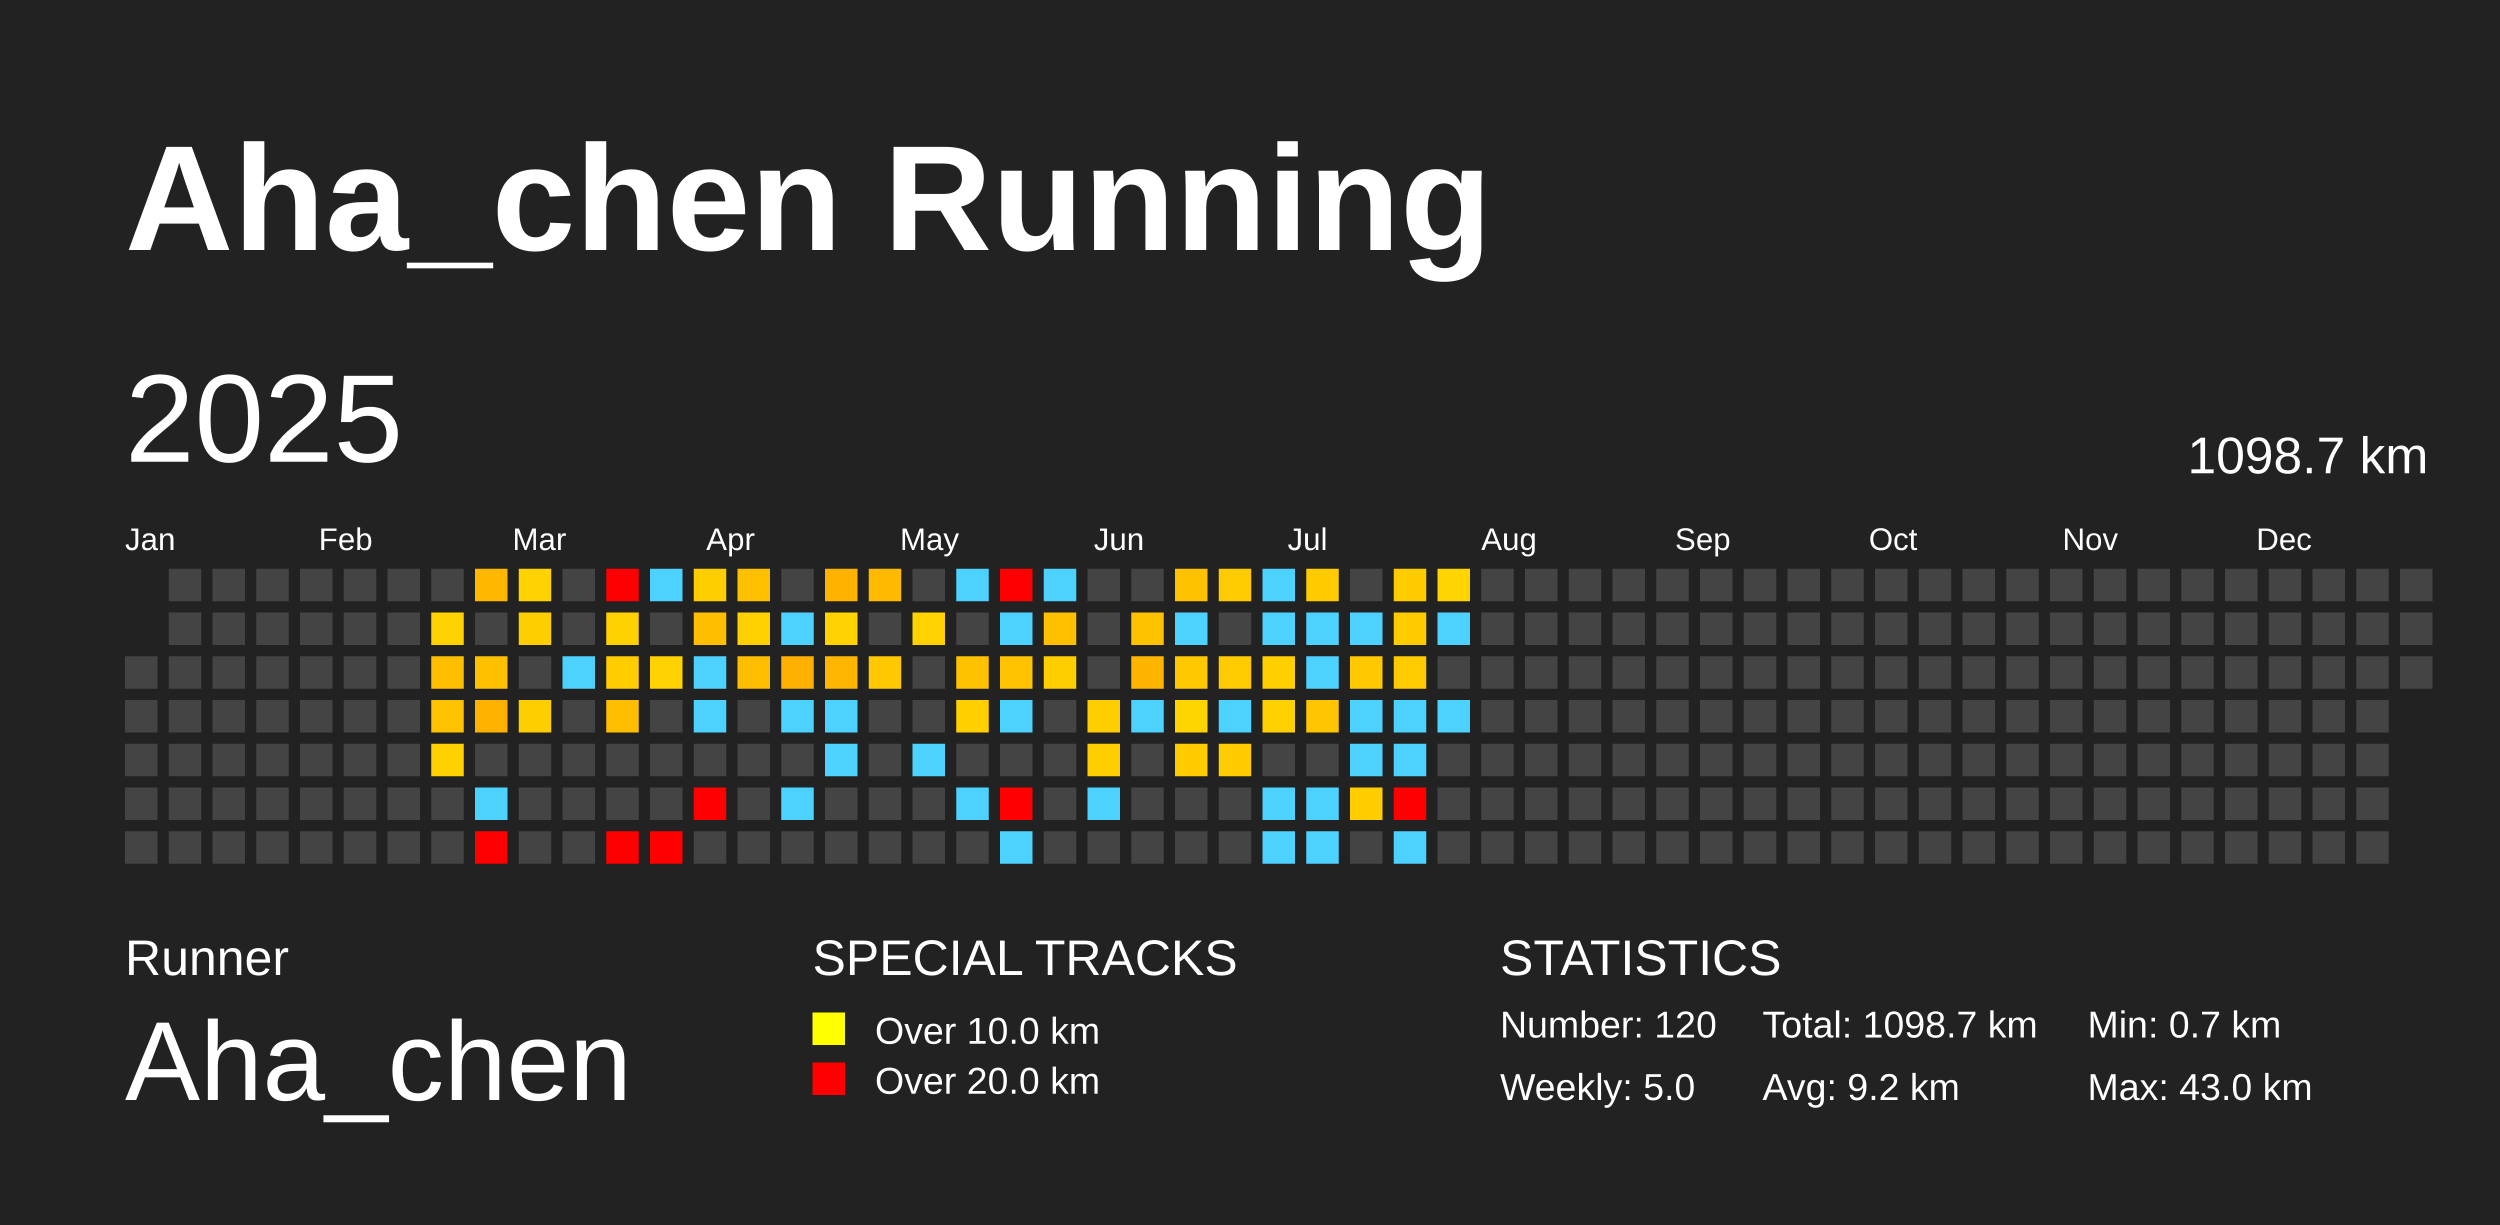
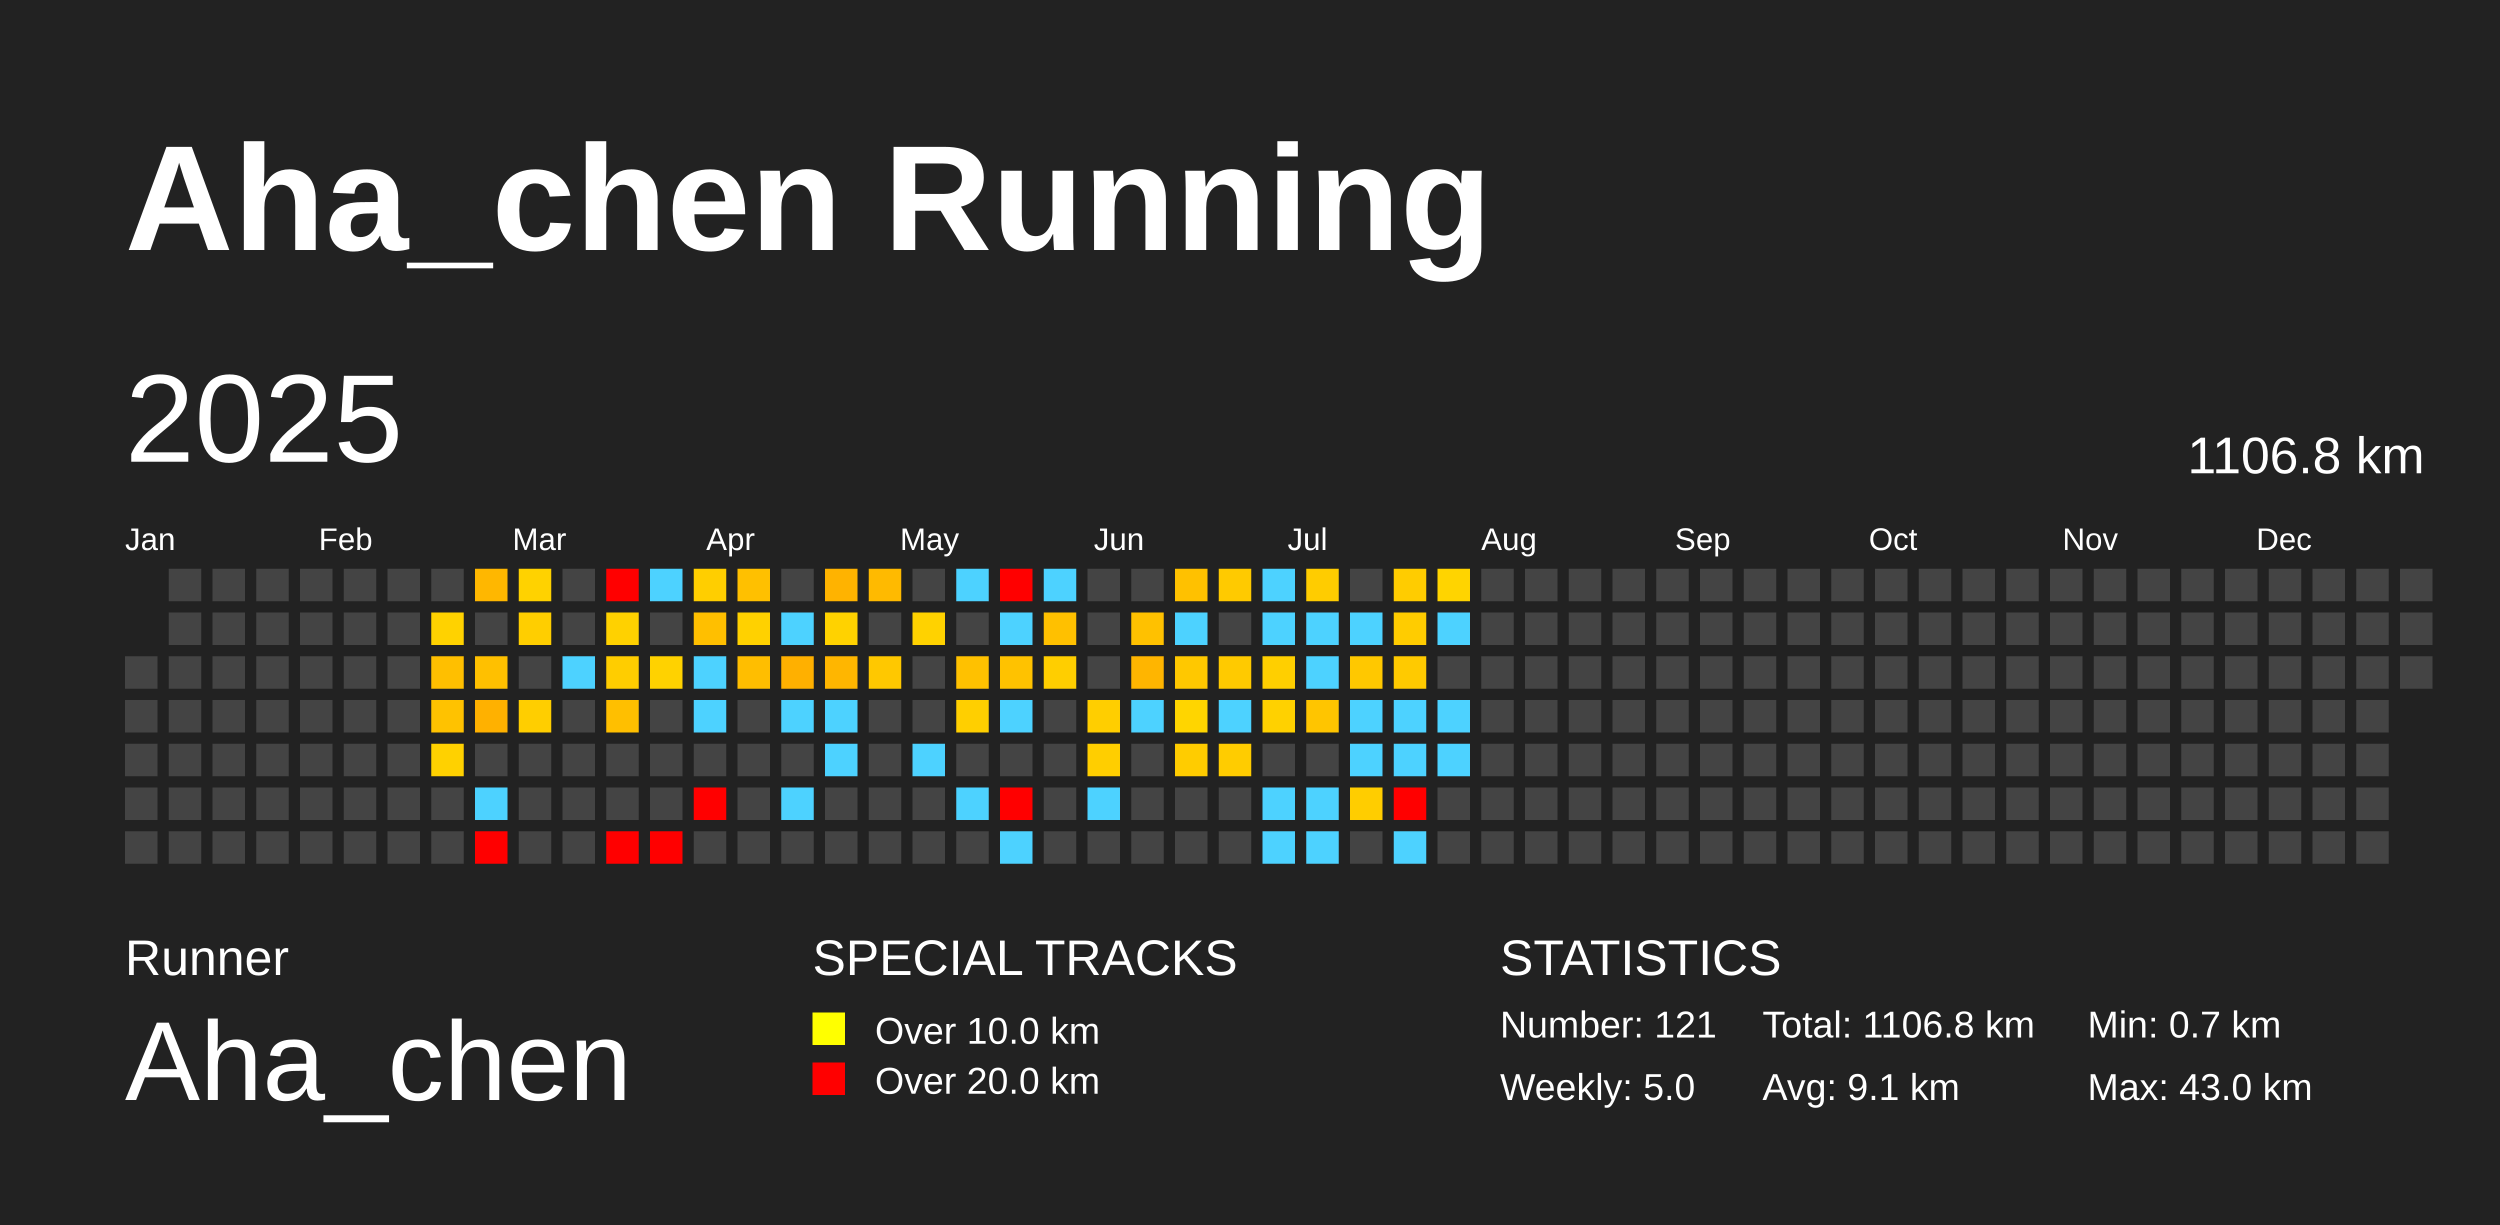
<svg xmlns="http://www.w3.org/2000/svg" baseProfile="full" height="98mm" version="1.1" viewBox="0,0,200,98" width="200mm">
  <defs />
  <rect fill="#222222" height="98" width="200" x="0" y="0" />
  <text fill="#FFFFFF" style="font-size:12px; font-family:Arial; font-weight:bold;" x="10" y="20">Aha_chen Running</text>
  <text fill="#FFFFFF" style="font-size:4px; font-family:Arial" x="10" y="78">Runner</text>
  <text fill="#FFFFFF" style="font-size:9px; font-family:Arial" x="10" y="88">Aha_chen</text>
  <text fill="#FFFFFF" style="font-size:4px; font-family:Arial" x="65" y="78">SPECIAL TRACKS</text>
  <rect fill="yellow" height="2.6" width="2.6" x="65" y="81" />
  <text fill="#FFFFFF" style="font-size:3px; font-family:Arial" x="70" y="83.5">Over 10.0 km</text>
  <rect fill="red" height="2.6" width="2.6" x="65" y="85" />
  <text fill="#FFFFFF" style="font-size:3px; font-family:Arial" x="70" y="87.5">Over 20.0 km</text>
  <text fill="#FFFFFF" style="font-size:4px; font-family:Arial" x="120" y="78">STATISTICS</text>
-   <text fill="#FFFFFF" style="font-size:3px; font-family:Arial" x="120" y="83">Number: 120</text>
+   <text fill="#FFFFFF" style="font-size:3px; font-family:Arial" x="120" y="83">Number: 121</text>
  <text fill="#FFFFFF" style="font-size:3px; font-family:Arial" x="120" y="88">Weekly: 5.0</text>
-   <text fill="#FFFFFF" style="font-size:3px; font-family:Arial" x="141" y="83">Total: 1098.7 km</text>
-   <text fill="#FFFFFF" style="font-size:3px; font-family:Arial" x="141" y="88">Avg: 9.2 km</text>
+   <text fill="#FFFFFF" style="font-size:3px; font-family:Arial" x="141" y="83">Total: 1106.8 km</text>
+   <text fill="#FFFFFF" style="font-size:3px; font-family:Arial" x="141" y="88">Avg: 9.1 km</text>
  <text fill="#FFFFFF" style="font-size:3px; font-family:Arial" x="167" y="83">Min: 0.7 km</text>
  <text fill="#FFFFFF" style="font-size:3px; font-family:Arial" x="167" y="88">Max: 43.0 km</text>
  <text dominant-baseline="hanging" fill="#FFFFFF" style="font-size:10.0px; font-family:Arial;" x="10" y="30">2025</text>
-   <text dominant-baseline="hanging" fill="#FFFFFF" style="font-size:4.125px; font-family:Arial;" x="175" y="35">1098.7 km</text>
+   <text dominant-baseline="hanging" fill="#FFFFFF" style="font-size:4.125px; font-family:Arial;" x="175" y="35">1106.8 km</text>
  <text fill="#FFFFFF" style="font-size:2.5px; font-family:Arial" x="10.0" y="44">Jan</text>
  <text fill="#FFFFFF" style="font-size:2.5px; font-family:Arial" x="25.5" y="44">Feb</text>
  <text fill="#FFFFFF" style="font-size:2.5px; font-family:Arial" x="41.0" y="44">Mar</text>
  <text fill="#FFFFFF" style="font-size:2.5px; font-family:Arial" x="56.5" y="44">Apr</text>
  <text fill="#FFFFFF" style="font-size:2.5px; font-family:Arial" x="72.0" y="44">May</text>
  <text fill="#FFFFFF" style="font-size:2.5px; font-family:Arial" x="87.5" y="44">Jun</text>
  <text fill="#FFFFFF" style="font-size:2.5px; font-family:Arial" x="103.0" y="44">Jul</text>
  <text fill="#FFFFFF" style="font-size:2.5px; font-family:Arial" x="118.5" y="44">Aug</text>
  <text fill="#FFFFFF" style="font-size:2.5px; font-family:Arial" x="134.0" y="44">Sep</text>
  <text fill="#FFFFFF" style="font-size:2.5px; font-family:Arial" x="149.5" y="44">Oct</text>
  <text fill="#FFFFFF" style="font-size:2.5px; font-family:Arial" x="165.0" y="44">Nov</text>
  <text fill="#FFFFFF" style="font-size:2.5px; font-family:Arial" x="180.5" y="44">Dec</text>
  <rect fill="#444444" height="2.6" width="2.6" x="10.0" y="52.5" />
  <rect fill="#444444" height="2.6" width="2.6" x="10.0" y="56.0" />
  <rect fill="#444444" height="2.6" width="2.6" x="10.0" y="59.5" />
  <rect fill="#444444" height="2.6" width="2.6" x="10.0" y="63.0" />
  <rect fill="#444444" height="2.6" width="2.6" x="10.0" y="66.5" />
  <rect fill="#444444" height="2.6" width="2.6" x="13.5" y="45.5" />
  <rect fill="#444444" height="2.6" width="2.6" x="13.5" y="49.0" />
  <rect fill="#444444" height="2.6" width="2.6" x="13.5" y="52.5" />
  <rect fill="#444444" height="2.6" width="2.6" x="13.5" y="56.0" />
  <rect fill="#444444" height="2.6" width="2.6" x="13.5" y="59.5" />
  <rect fill="#444444" height="2.6" width="2.6" x="13.5" y="63.0" />
  <rect fill="#444444" height="2.6" width="2.6" x="13.5" y="66.5" />
  <rect fill="#444444" height="2.6" width="2.6" x="17.0" y="45.5" />
  <rect fill="#444444" height="2.6" width="2.6" x="17.0" y="49.0" />
  <rect fill="#444444" height="2.6" width="2.6" x="17.0" y="52.5" />
  <rect fill="#444444" height="2.6" width="2.6" x="17.0" y="56.0" />
  <rect fill="#444444" height="2.6" width="2.6" x="17.0" y="59.5" />
  <rect fill="#444444" height="2.6" width="2.6" x="17.0" y="63.0" />
  <rect fill="#444444" height="2.6" width="2.6" x="17.0" y="66.5" />
  <rect fill="#444444" height="2.6" width="2.6" x="20.5" y="45.5" />
  <rect fill="#444444" height="2.6" width="2.6" x="20.5" y="49.0" />
  <rect fill="#444444" height="2.6" width="2.6" x="20.5" y="52.5" />
  <rect fill="#444444" height="2.6" width="2.6" x="20.5" y="56.0" />
  <rect fill="#444444" height="2.6" width="2.6" x="20.5" y="59.5" />
  <rect fill="#444444" height="2.6" width="2.6" x="20.5" y="63.0" />
  <rect fill="#444444" height="2.6" width="2.6" x="20.5" y="66.5" />
  <rect fill="#444444" height="2.6" width="2.6" x="24.0" y="45.5" />
  <rect fill="#444444" height="2.6" width="2.6" x="24.0" y="49.0" />
  <rect fill="#444444" height="2.6" width="2.6" x="24.0" y="52.5" />
  <rect fill="#444444" height="2.6" width="2.6" x="24.0" y="56.0" />
  <rect fill="#444444" height="2.6" width="2.6" x="24.0" y="59.5" />
  <rect fill="#444444" height="2.6" width="2.6" x="24.0" y="63.0" />
  <rect fill="#444444" height="2.6" width="2.6" x="24.0" y="66.5" />
  <rect fill="#444444" height="2.6" width="2.6" x="27.5" y="45.5" />
  <rect fill="#444444" height="2.6" width="2.6" x="27.5" y="49.0" />
  <rect fill="#444444" height="2.6" width="2.6" x="27.5" y="52.5" />
  <rect fill="#444444" height="2.6" width="2.6" x="27.5" y="56.0" />
  <rect fill="#444444" height="2.6" width="2.6" x="27.5" y="59.5" />
  <rect fill="#444444" height="2.6" width="2.6" x="27.5" y="63.0" />
  <rect fill="#444444" height="2.6" width="2.6" x="27.5" y="66.5" />
  <rect fill="#444444" height="2.6" width="2.6" x="31.0" y="45.5" />
  <rect fill="#444444" height="2.6" width="2.6" x="31.0" y="49.0" />
  <rect fill="#444444" height="2.6" width="2.6" x="31.0" y="52.5" />
  <rect fill="#444444" height="2.6" width="2.6" x="31.0" y="56.0" />
  <rect fill="#444444" height="2.6" width="2.6" x="31.0" y="59.5" />
  <rect fill="#444444" height="2.6" width="2.6" x="31.0" y="63.0" />
  <rect fill="#444444" height="2.6" width="2.6" x="31.0" y="66.5" />
  <rect fill="#444444" height="2.6" width="2.6" x="34.5" y="45.5" />
  <rect fill="#ffd200" height="2.6" width="2.6" x="34.5" y="49.0" />
  <rect fill="#ffbf00" height="2.6" width="2.6" x="34.5" y="52.5" />
  <rect fill="#ffc200" height="2.6" width="2.6" x="34.5" y="56.0" />
  <rect fill="#ffd100" height="2.6" width="2.6" x="34.5" y="59.5" />
  <rect fill="#444444" height="2.6" width="2.6" x="34.5" y="63.0" />
  <rect fill="#444444" height="2.6" width="2.6" x="34.5" y="66.5" />
  <rect fill="#ffb700" height="2.6" width="2.6" x="38.0" y="45.5" />
  <rect fill="#444444" height="2.6" width="2.6" x="38.0" y="49.0" />
  <rect fill="#ffc000" height="2.6" width="2.6" x="38.0" y="52.5" />
  <rect fill="#ffb100" height="2.6" width="2.6" x="38.0" y="56.0" />
  <rect fill="#444444" height="2.6" width="2.6" x="38.0" y="59.5" />
  <rect fill="#4dd2ff" height="2.6" width="2.6" x="38.0" y="63.0" />
  <rect fill="red" height="2.6" width="2.6" x="38.0" y="66.5" />
  <rect fill="#ffd200" height="2.6" width="2.6" x="41.5" y="45.5" />
  <rect fill="#ffce00" height="2.6" width="2.6" x="41.5" y="49.0" />
  <rect fill="#444444" height="2.6" width="2.6" x="41.5" y="52.5" />
  <rect fill="#ffce00" height="2.6" width="2.6" x="41.5" y="56.0" />
  <rect fill="#444444" height="2.6" width="2.6" x="41.5" y="59.5" />
  <rect fill="#444444" height="2.6" width="2.6" x="41.5" y="63.0" />
  <rect fill="#444444" height="2.6" width="2.6" x="41.5" y="66.5" />
  <rect fill="#444444" height="2.6" width="2.6" x="45.0" y="45.5" />
  <rect fill="#444444" height="2.6" width="2.6" x="45.0" y="49.0" />
  <rect fill="#4dd2ff" height="2.6" width="2.6" x="45.0" y="52.5" />
  <rect fill="#444444" height="2.6" width="2.6" x="45.0" y="56.0" />
  <rect fill="#444444" height="2.6" width="2.6" x="45.0" y="59.5" />
  <rect fill="#444444" height="2.6" width="2.6" x="45.0" y="63.0" />
  <rect fill="#444444" height="2.6" width="2.6" x="45.0" y="66.5" />
  <rect fill="red" height="2.6" width="2.6" x="48.5" y="45.5" />
  <rect fill="#ffd100" height="2.6" width="2.6" x="48.5" y="49.0" />
  <rect fill="#ffcd00" height="2.6" width="2.6" x="48.5" y="52.5" />
  <rect fill="#ffbf00" height="2.6" width="2.6" x="48.5" y="56.0" />
  <rect fill="#444444" height="2.6" width="2.6" x="48.5" y="59.5" />
  <rect fill="#444444" height="2.6" width="2.6" x="48.5" y="63.0" />
  <rect fill="red" height="2.6" width="2.6" x="48.5" y="66.5" />
  <rect fill="#4dd2ff" height="2.6" width="2.6" x="52.0" y="45.5" />
  <rect fill="#444444" height="2.6" width="2.6" x="52.0" y="49.0" />
  <rect fill="#ffd200" height="2.6" width="2.6" x="52.0" y="52.5" />
  <rect fill="#444444" height="2.6" width="2.6" x="52.0" y="56.0" />
  <rect fill="#444444" height="2.6" width="2.6" x="52.0" y="59.5" />
  <rect fill="#444444" height="2.6" width="2.6" x="52.0" y="63.0" />
  <rect fill="red" height="2.6" width="2.6" x="52.0" y="66.5" />
  <rect fill="#ffce00" height="2.6" width="2.6" x="55.5" y="45.5" />
  <rect fill="#ffbf00" height="2.6" width="2.6" x="55.5" y="49.0" />
  <rect fill="#4dd2ff" height="2.6" width="2.6" x="55.5" y="52.5" />
  <rect fill="#4dd2ff" height="2.6" width="2.6" x="55.5" y="56.0" />
  <rect fill="#444444" height="2.6" width="2.6" x="55.5" y="59.5" />
  <rect fill="red" height="2.6" width="2.6" x="55.5" y="63.0" />
  <rect fill="#444444" height="2.6" width="2.6" x="55.5" y="66.5" />
  <rect fill="#ffc000" height="2.6" width="2.6" x="59.0" y="45.5" />
  <rect fill="#ffd100" height="2.6" width="2.6" x="59.0" y="49.0" />
  <rect fill="#ffbe00" height="2.6" width="2.6" x="59.0" y="52.5" />
  <rect fill="#444444" height="2.6" width="2.6" x="59.0" y="56.0" />
  <rect fill="#444444" height="2.6" width="2.6" x="59.0" y="59.5" />
  <rect fill="#444444" height="2.6" width="2.6" x="59.0" y="63.0" />
  <rect fill="#444444" height="2.6" width="2.6" x="59.0" y="66.5" />
  <rect fill="#444444" height="2.6" width="2.6" x="62.5" y="45.5" />
  <rect fill="#4dd2ff" height="2.6" width="2.6" x="62.5" y="49.0" />
  <rect fill="#ffb000" height="2.6" width="2.6" x="62.5" y="52.5" />
  <rect fill="#4dd2ff" height="2.6" width="2.6" x="62.5" y="56.0" />
  <rect fill="#444444" height="2.6" width="2.6" x="62.5" y="59.5" />
  <rect fill="#4dd2ff" height="2.6" width="2.6" x="62.5" y="63.0" />
  <rect fill="#444444" height="2.6" width="2.6" x="62.5" y="66.5" />
  <rect fill="#ffb300" height="2.6" width="2.6" x="66.0" y="45.5" />
  <rect fill="#ffd200" height="2.6" width="2.6" x="66.0" y="49.0" />
  <rect fill="#ffb600" height="2.6" width="2.6" x="66.0" y="52.5" />
  <rect fill="#4dd2ff" height="2.6" width="2.6" x="66.0" y="56.0" />
  <rect fill="#4dd2ff" height="2.6" width="2.6" x="66.0" y="59.5" />
  <rect fill="#444444" height="2.6" width="2.6" x="66.0" y="63.0" />
  <rect fill="#444444" height="2.6" width="2.6" x="66.0" y="66.5" />
  <rect fill="#ffba00" height="2.6" width="2.6" x="69.5" y="45.5" />
  <rect fill="#444444" height="2.6" width="2.6" x="69.5" y="49.0" />
  <rect fill="#ffc800" height="2.6" width="2.6" x="69.5" y="52.5" />
  <rect fill="#444444" height="2.6" width="2.6" x="69.5" y="56.0" />
  <rect fill="#444444" height="2.6" width="2.6" x="69.5" y="59.5" />
  <rect fill="#444444" height="2.6" width="2.6" x="69.5" y="63.0" />
  <rect fill="#444444" height="2.6" width="2.6" x="69.5" y="66.5" />
  <rect fill="#444444" height="2.6" width="2.6" x="73.0" y="45.5" />
  <rect fill="#ffd200" height="2.6" width="2.6" x="73.0" y="49.0" />
  <rect fill="#444444" height="2.6" width="2.6" x="73.0" y="52.5" />
  <rect fill="#444444" height="2.6" width="2.6" x="73.0" y="56.0" />
  <rect fill="#4dd2ff" height="2.6" width="2.6" x="73.0" y="59.5" />
  <rect fill="#444444" height="2.6" width="2.6" x="73.0" y="63.0" />
  <rect fill="#444444" height="2.6" width="2.6" x="73.0" y="66.5" />
  <rect fill="#4dd2ff" height="2.6" width="2.6" x="76.5" y="45.5" />
  <rect fill="#444444" height="2.6" width="2.6" x="76.5" y="49.0" />
  <rect fill="#ffc100" height="2.6" width="2.6" x="76.5" y="52.5" />
  <rect fill="#ffcf00" height="2.6" width="2.6" x="76.5" y="56.0" />
  <rect fill="#444444" height="2.6" width="2.6" x="76.5" y="59.5" />
  <rect fill="#4dd2ff" height="2.6" width="2.6" x="76.5" y="63.0" />
  <rect fill="#444444" height="2.6" width="2.6" x="76.5" y="66.5" />
  <rect fill="red" height="2.6" width="2.6" x="80.0" y="45.5" />
  <rect fill="#4dd2ff" height="2.6" width="2.6" x="80.0" y="49.0" />
  <rect fill="#ffc200" height="2.6" width="2.6" x="80.0" y="52.5" />
  <rect fill="#4dd2ff" height="2.6" width="2.6" x="80.0" y="56.0" />
  <rect fill="#444444" height="2.6" width="2.6" x="80.0" y="59.5" />
  <rect fill="red" height="2.6" width="2.6" x="80.0" y="63.0" />
  <rect fill="#4dd2ff" height="2.6" width="2.6" x="80.0" y="66.5" />
  <rect fill="#4dd2ff" height="2.6" width="2.6" x="83.5" y="45.5" />
  <rect fill="#ffc000" height="2.6" width="2.6" x="83.5" y="49.0" />
  <rect fill="#ffce00" height="2.6" width="2.6" x="83.5" y="52.5" />
  <rect fill="#444444" height="2.6" width="2.6" x="83.5" y="56.0" />
  <rect fill="#444444" height="2.6" width="2.6" x="83.5" y="59.5" />
  <rect fill="#444444" height="2.6" width="2.6" x="83.5" y="63.0" />
  <rect fill="#444444" height="2.6" width="2.6" x="83.5" y="66.5" />
  <rect fill="#444444" height="2.6" width="2.6" x="87.0" y="45.5" />
  <rect fill="#444444" height="2.6" width="2.6" x="87.0" y="49.0" />
  <rect fill="#444444" height="2.6" width="2.6" x="87.0" y="52.5" />
  <rect fill="#ffce00" height="2.6" width="2.6" x="87.0" y="56.0" />
  <rect fill="#ffce00" height="2.6" width="2.6" x="87.0" y="59.5" />
  <rect fill="#4dd2ff" height="2.6" width="2.6" x="87.0" y="63.0" />
  <rect fill="#444444" height="2.6" width="2.6" x="87.0" y="66.5" />
  <rect fill="#444444" height="2.6" width="2.6" x="90.5" y="45.5" />
  <rect fill="#ffc100" height="2.6" width="2.6" x="90.5" y="49.0" />
  <rect fill="#ffb500" height="2.6" width="2.6" x="90.5" y="52.5" />
  <rect fill="#4dd2ff" height="2.6" width="2.6" x="90.5" y="56.0" />
  <rect fill="#444444" height="2.6" width="2.6" x="90.5" y="59.5" />
  <rect fill="#444444" height="2.6" width="2.6" x="90.5" y="63.0" />
  <rect fill="#444444" height="2.6" width="2.6" x="90.5" y="66.5" />
  <rect fill="#ffc100" height="2.6" width="2.6" x="94.0" y="45.5" />
  <rect fill="#4dd2ff" height="2.6" width="2.6" x="94.0" y="49.0" />
  <rect fill="#ffc800" height="2.6" width="2.6" x="94.0" y="52.5" />
  <rect fill="#ffd500" height="2.6" width="2.6" x="94.0" y="56.0" />
  <rect fill="#ffcc00" height="2.6" width="2.6" x="94.0" y="59.5" />
  <rect fill="#444444" height="2.6" width="2.6" x="94.0" y="63.0" />
  <rect fill="#444444" height="2.6" width="2.6" x="94.0" y="66.5" />
  <rect fill="#ffca00" height="2.6" width="2.6" x="97.5" y="45.5" />
  <rect fill="#444444" height="2.6" width="2.6" x="97.5" y="49.0" />
  <rect fill="#ffca00" height="2.6" width="2.6" x="97.5" y="52.5" />
  <rect fill="#4dd2ff" height="2.6" width="2.6" x="97.5" y="56.0" />
  <rect fill="#ffcc00" height="2.6" width="2.6" x="97.5" y="59.5" />
  <rect fill="#444444" height="2.6" width="2.6" x="97.5" y="63.0" />
  <rect fill="#444444" height="2.6" width="2.6" x="97.5" y="66.5" />
  <rect fill="#4dd2ff" height="2.6" width="2.6" x="101.0" y="45.5" />
  <rect fill="#4dd2ff" height="2.6" width="2.6" x="101.0" y="49.0" />
  <rect fill="#ffcf00" height="2.6" width="2.6" x="101.0" y="52.5" />
  <rect fill="#ffd100" height="2.6" width="2.6" x="101.0" y="56.0" />
  <rect fill="#444444" height="2.6" width="2.6" x="101.0" y="59.5" />
  <rect fill="#4dd2ff" height="2.6" width="2.6" x="101.0" y="63.0" />
  <rect fill="#4dd2ff" height="2.6" width="2.6" x="101.0" y="66.5" />
  <rect fill="#ffcc00" height="2.6" width="2.6" x="104.5" y="45.5" />
  <rect fill="#4dd2ff" height="2.6" width="2.6" x="104.5" y="49.0" />
  <rect fill="#4dd2ff" height="2.6" width="2.6" x="104.5" y="52.5" />
  <rect fill="#ffc500" height="2.6" width="2.6" x="104.5" y="56.0" />
  <rect fill="#444444" height="2.6" width="2.6" x="104.5" y="59.5" />
  <rect fill="#4dd2ff" height="2.6" width="2.6" x="104.5" y="63.0" />
  <rect fill="#4dd2ff" height="2.6" width="2.6" x="104.5" y="66.5" />
  <rect fill="#444444" height="2.6" width="2.6" x="108.0" y="45.5" />
  <rect fill="#4dd2ff" height="2.6" width="2.6" x="108.0" y="49.0" />
  <rect fill="#ffc800" height="2.6" width="2.6" x="108.0" y="52.5" />
  <rect fill="#4dd2ff" height="2.6" width="2.6" x="108.0" y="56.0" />
  <rect fill="#4dd2ff" height="2.6" width="2.6" x="108.0" y="59.5" />
  <rect fill="#ffcd00" height="2.6" width="2.6" x="108.0" y="63.0" />
  <rect fill="#444444" height="2.6" width="2.6" x="108.0" y="66.5" />
  <rect fill="#ffcc00" height="2.6" width="2.6" x="111.5" y="45.5" />
  <rect fill="#ffcc00" height="2.6" width="2.6" x="111.5" y="49.0" />
  <rect fill="#ffca00" height="2.6" width="2.6" x="111.5" y="52.5" />
  <rect fill="#4dd2ff" height="2.6" width="2.6" x="111.5" y="56.0" />
  <rect fill="#4dd2ff" height="2.6" width="2.6" x="111.5" y="59.5" />
  <rect fill="red" height="2.6" width="2.6" x="111.5" y="63.0" />
  <rect fill="#4dd2ff" height="2.6" width="2.6" x="111.5" y="66.5" />
  <rect fill="#ffd400" height="2.6" width="2.6" x="115.0" y="45.5" />
  <rect fill="#4dd2ff" height="2.6" width="2.6" x="115.0" y="49.0" />
  <rect fill="#444444" height="2.6" width="2.6" x="115.0" y="52.5" />
  <rect fill="#4dd2ff" height="2.6" width="2.6" x="115.0" y="56.0" />
-   <rect fill="#444444" height="2.6" width="2.6" x="115.0" y="59.5" />
+   <rect fill="#4dd2ff" height="2.6" width="2.6" x="115.0" y="59.5" />
  <rect fill="#444444" height="2.6" width="2.6" x="115.0" y="63.0" />
  <rect fill="#444444" height="2.6" width="2.6" x="115.0" y="66.5" />
  <rect fill="#444444" height="2.6" width="2.6" x="118.5" y="45.5" />
  <rect fill="#444444" height="2.6" width="2.6" x="118.5" y="49.0" />
  <rect fill="#444444" height="2.6" width="2.6" x="118.5" y="52.5" />
  <rect fill="#444444" height="2.6" width="2.6" x="118.5" y="56.0" />
  <rect fill="#444444" height="2.6" width="2.6" x="118.5" y="59.5" />
  <rect fill="#444444" height="2.6" width="2.6" x="118.5" y="63.0" />
  <rect fill="#444444" height="2.6" width="2.6" x="118.5" y="66.5" />
  <rect fill="#444444" height="2.6" width="2.6" x="122.0" y="45.5" />
  <rect fill="#444444" height="2.6" width="2.6" x="122.0" y="49.0" />
  <rect fill="#444444" height="2.6" width="2.6" x="122.0" y="52.5" />
  <rect fill="#444444" height="2.6" width="2.6" x="122.0" y="56.0" />
  <rect fill="#444444" height="2.6" width="2.6" x="122.0" y="59.5" />
  <rect fill="#444444" height="2.6" width="2.6" x="122.0" y="63.0" />
  <rect fill="#444444" height="2.6" width="2.6" x="122.0" y="66.5" />
  <rect fill="#444444" height="2.6" width="2.6" x="125.5" y="45.5" />
  <rect fill="#444444" height="2.6" width="2.6" x="125.5" y="49.0" />
  <rect fill="#444444" height="2.6" width="2.6" x="125.5" y="52.5" />
  <rect fill="#444444" height="2.6" width="2.6" x="125.5" y="56.0" />
  <rect fill="#444444" height="2.6" width="2.6" x="125.5" y="59.5" />
  <rect fill="#444444" height="2.6" width="2.6" x="125.5" y="63.0" />
  <rect fill="#444444" height="2.6" width="2.6" x="125.5" y="66.5" />
  <rect fill="#444444" height="2.6" width="2.6" x="129.0" y="45.5" />
  <rect fill="#444444" height="2.6" width="2.6" x="129.0" y="49.0" />
  <rect fill="#444444" height="2.6" width="2.6" x="129.0" y="52.5" />
  <rect fill="#444444" height="2.6" width="2.6" x="129.0" y="56.0" />
  <rect fill="#444444" height="2.6" width="2.6" x="129.0" y="59.5" />
  <rect fill="#444444" height="2.6" width="2.6" x="129.0" y="63.0" />
  <rect fill="#444444" height="2.6" width="2.6" x="129.0" y="66.5" />
  <rect fill="#444444" height="2.6" width="2.6" x="132.5" y="45.5" />
  <rect fill="#444444" height="2.6" width="2.6" x="132.5" y="49.0" />
  <rect fill="#444444" height="2.6" width="2.6" x="132.5" y="52.5" />
  <rect fill="#444444" height="2.6" width="2.6" x="132.5" y="56.0" />
  <rect fill="#444444" height="2.6" width="2.6" x="132.5" y="59.5" />
  <rect fill="#444444" height="2.6" width="2.6" x="132.5" y="63.0" />
  <rect fill="#444444" height="2.6" width="2.6" x="132.5" y="66.5" />
  <rect fill="#444444" height="2.6" width="2.6" x="136.0" y="45.5" />
  <rect fill="#444444" height="2.6" width="2.6" x="136.0" y="49.0" />
  <rect fill="#444444" height="2.6" width="2.6" x="136.0" y="52.5" />
  <rect fill="#444444" height="2.6" width="2.6" x="136.0" y="56.0" />
  <rect fill="#444444" height="2.6" width="2.6" x="136.0" y="59.5" />
  <rect fill="#444444" height="2.6" width="2.6" x="136.0" y="63.0" />
  <rect fill="#444444" height="2.6" width="2.6" x="136.0" y="66.5" />
  <rect fill="#444444" height="2.6" width="2.6" x="139.5" y="45.5" />
  <rect fill="#444444" height="2.6" width="2.6" x="139.5" y="49.0" />
  <rect fill="#444444" height="2.6" width="2.6" x="139.5" y="52.5" />
  <rect fill="#444444" height="2.6" width="2.6" x="139.5" y="56.0" />
  <rect fill="#444444" height="2.6" width="2.6" x="139.5" y="59.5" />
  <rect fill="#444444" height="2.6" width="2.6" x="139.5" y="63.0" />
  <rect fill="#444444" height="2.6" width="2.6" x="139.5" y="66.5" />
  <rect fill="#444444" height="2.6" width="2.6" x="143.0" y="45.5" />
  <rect fill="#444444" height="2.6" width="2.6" x="143.0" y="49.0" />
  <rect fill="#444444" height="2.6" width="2.6" x="143.0" y="52.5" />
  <rect fill="#444444" height="2.6" width="2.6" x="143.0" y="56.0" />
  <rect fill="#444444" height="2.6" width="2.6" x="143.0" y="59.5" />
  <rect fill="#444444" height="2.6" width="2.6" x="143.0" y="63.0" />
  <rect fill="#444444" height="2.6" width="2.6" x="143.0" y="66.5" />
  <rect fill="#444444" height="2.6" width="2.6" x="146.5" y="45.5" />
  <rect fill="#444444" height="2.6" width="2.6" x="146.5" y="49.0" />
  <rect fill="#444444" height="2.6" width="2.6" x="146.5" y="52.5" />
  <rect fill="#444444" height="2.6" width="2.6" x="146.5" y="56.0" />
  <rect fill="#444444" height="2.6" width="2.6" x="146.5" y="59.5" />
  <rect fill="#444444" height="2.6" width="2.6" x="146.5" y="63.0" />
  <rect fill="#444444" height="2.6" width="2.6" x="146.5" y="66.5" />
  <rect fill="#444444" height="2.6" width="2.6" x="150.0" y="45.5" />
  <rect fill="#444444" height="2.6" width="2.6" x="150.0" y="49.0" />
  <rect fill="#444444" height="2.6" width="2.6" x="150.0" y="52.5" />
  <rect fill="#444444" height="2.6" width="2.6" x="150.0" y="56.0" />
  <rect fill="#444444" height="2.6" width="2.6" x="150.0" y="59.5" />
  <rect fill="#444444" height="2.6" width="2.6" x="150.0" y="63.0" />
  <rect fill="#444444" height="2.6" width="2.6" x="150.0" y="66.5" />
  <rect fill="#444444" height="2.6" width="2.6" x="153.5" y="45.5" />
  <rect fill="#444444" height="2.6" width="2.6" x="153.5" y="49.0" />
  <rect fill="#444444" height="2.6" width="2.6" x="153.5" y="52.5" />
  <rect fill="#444444" height="2.6" width="2.6" x="153.5" y="56.0" />
  <rect fill="#444444" height="2.6" width="2.6" x="153.5" y="59.5" />
  <rect fill="#444444" height="2.6" width="2.6" x="153.5" y="63.0" />
  <rect fill="#444444" height="2.6" width="2.6" x="153.5" y="66.5" />
  <rect fill="#444444" height="2.6" width="2.6" x="157.0" y="45.5" />
  <rect fill="#444444" height="2.6" width="2.6" x="157.0" y="49.0" />
  <rect fill="#444444" height="2.6" width="2.6" x="157.0" y="52.5" />
  <rect fill="#444444" height="2.6" width="2.6" x="157.0" y="56.0" />
  <rect fill="#444444" height="2.6" width="2.6" x="157.0" y="59.5" />
  <rect fill="#444444" height="2.6" width="2.6" x="157.0" y="63.0" />
  <rect fill="#444444" height="2.6" width="2.6" x="157.0" y="66.5" />
  <rect fill="#444444" height="2.6" width="2.6" x="160.5" y="45.5" />
  <rect fill="#444444" height="2.6" width="2.6" x="160.5" y="49.0" />
  <rect fill="#444444" height="2.6" width="2.6" x="160.5" y="52.5" />
  <rect fill="#444444" height="2.6" width="2.6" x="160.5" y="56.0" />
  <rect fill="#444444" height="2.6" width="2.6" x="160.5" y="59.5" />
  <rect fill="#444444" height="2.6" width="2.6" x="160.5" y="63.0" />
  <rect fill="#444444" height="2.6" width="2.6" x="160.5" y="66.5" />
  <rect fill="#444444" height="2.6" width="2.6" x="164.0" y="45.5" />
  <rect fill="#444444" height="2.6" width="2.6" x="164.0" y="49.0" />
  <rect fill="#444444" height="2.6" width="2.6" x="164.0" y="52.5" />
  <rect fill="#444444" height="2.6" width="2.6" x="164.0" y="56.0" />
  <rect fill="#444444" height="2.6" width="2.6" x="164.0" y="59.5" />
  <rect fill="#444444" height="2.6" width="2.6" x="164.0" y="63.0" />
  <rect fill="#444444" height="2.6" width="2.6" x="164.0" y="66.5" />
  <rect fill="#444444" height="2.6" width="2.6" x="167.5" y="45.5" />
  <rect fill="#444444" height="2.6" width="2.6" x="167.5" y="49.0" />
  <rect fill="#444444" height="2.6" width="2.6" x="167.5" y="52.5" />
  <rect fill="#444444" height="2.6" width="2.6" x="167.5" y="56.0" />
  <rect fill="#444444" height="2.6" width="2.6" x="167.5" y="59.5" />
  <rect fill="#444444" height="2.6" width="2.6" x="167.5" y="63.0" />
  <rect fill="#444444" height="2.6" width="2.6" x="167.5" y="66.5" />
  <rect fill="#444444" height="2.6" width="2.6" x="171.0" y="45.5" />
  <rect fill="#444444" height="2.6" width="2.6" x="171.0" y="49.0" />
  <rect fill="#444444" height="2.6" width="2.6" x="171.0" y="52.5" />
  <rect fill="#444444" height="2.6" width="2.6" x="171.0" y="56.0" />
  <rect fill="#444444" height="2.6" width="2.6" x="171.0" y="59.5" />
  <rect fill="#444444" height="2.6" width="2.6" x="171.0" y="63.0" />
  <rect fill="#444444" height="2.6" width="2.6" x="171.0" y="66.5" />
  <rect fill="#444444" height="2.6" width="2.6" x="174.5" y="45.5" />
  <rect fill="#444444" height="2.6" width="2.6" x="174.5" y="49.0" />
  <rect fill="#444444" height="2.6" width="2.6" x="174.5" y="52.5" />
  <rect fill="#444444" height="2.6" width="2.6" x="174.5" y="56.0" />
  <rect fill="#444444" height="2.6" width="2.6" x="174.5" y="59.5" />
  <rect fill="#444444" height="2.6" width="2.6" x="174.5" y="63.0" />
  <rect fill="#444444" height="2.6" width="2.6" x="174.5" y="66.5" />
  <rect fill="#444444" height="2.6" width="2.6" x="178.0" y="45.5" />
  <rect fill="#444444" height="2.6" width="2.6" x="178.0" y="49.0" />
  <rect fill="#444444" height="2.6" width="2.6" x="178.0" y="52.5" />
  <rect fill="#444444" height="2.6" width="2.6" x="178.0" y="56.0" />
  <rect fill="#444444" height="2.6" width="2.6" x="178.0" y="59.5" />
  <rect fill="#444444" height="2.6" width="2.6" x="178.0" y="63.0" />
  <rect fill="#444444" height="2.6" width="2.6" x="178.0" y="66.5" />
  <rect fill="#444444" height="2.6" width="2.6" x="181.5" y="45.5" />
  <rect fill="#444444" height="2.6" width="2.6" x="181.5" y="49.0" />
  <rect fill="#444444" height="2.6" width="2.6" x="181.5" y="52.5" />
  <rect fill="#444444" height="2.6" width="2.6" x="181.5" y="56.0" />
  <rect fill="#444444" height="2.6" width="2.6" x="181.5" y="59.5" />
  <rect fill="#444444" height="2.6" width="2.6" x="181.5" y="63.0" />
  <rect fill="#444444" height="2.6" width="2.6" x="181.5" y="66.5" />
  <rect fill="#444444" height="2.6" width="2.6" x="185.0" y="45.5" />
  <rect fill="#444444" height="2.6" width="2.6" x="185.0" y="49.0" />
  <rect fill="#444444" height="2.6" width="2.6" x="185.0" y="52.5" />
  <rect fill="#444444" height="2.6" width="2.6" x="185.0" y="56.0" />
  <rect fill="#444444" height="2.6" width="2.6" x="185.0" y="59.5" />
  <rect fill="#444444" height="2.6" width="2.6" x="185.0" y="63.0" />
  <rect fill="#444444" height="2.6" width="2.6" x="185.0" y="66.5" />
  <rect fill="#444444" height="2.6" width="2.6" x="188.5" y="45.5" />
  <rect fill="#444444" height="2.6" width="2.6" x="188.5" y="49.0" />
  <rect fill="#444444" height="2.6" width="2.6" x="188.5" y="52.5" />
  <rect fill="#444444" height="2.6" width="2.6" x="188.5" y="56.0" />
  <rect fill="#444444" height="2.6" width="2.6" x="188.5" y="59.5" />
  <rect fill="#444444" height="2.6" width="2.6" x="188.5" y="63.0" />
  <rect fill="#444444" height="2.6" width="2.6" x="188.5" y="66.5" />
  <rect fill="#444444" height="2.6" width="2.6" x="192.0" y="45.5" />
  <rect fill="#444444" height="2.6" width="2.6" x="192.0" y="49.0" />
  <rect fill="#444444" height="2.6" width="2.6" x="192.0" y="52.5" />
</svg>
